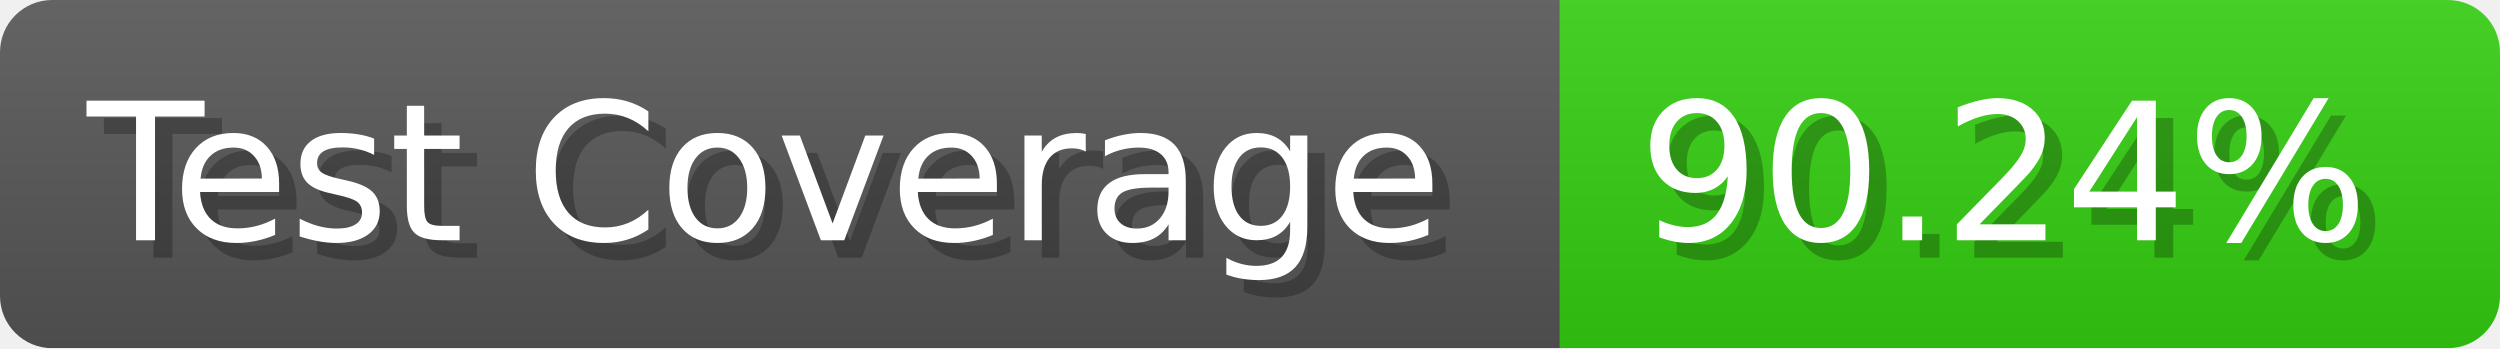
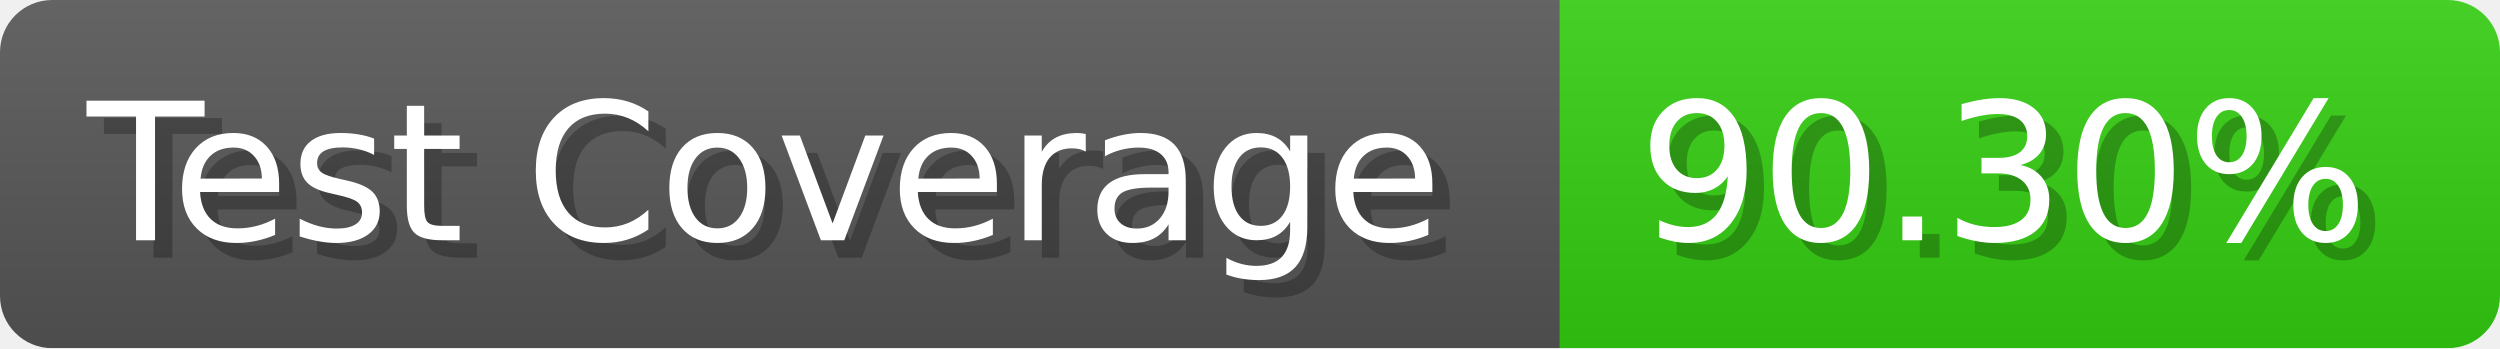
- <svg xmlns="http://www.w3.org/2000/svg" width="143.6" height="20" viewBox="0 0 1436 200" role="img" aria-label="Test Coverage: 90.24%">
+ <svg xmlns="http://www.w3.org/2000/svg" width="143.6" height="20" viewBox="0 0 1436 200" role="img" aria-label="Test Coverage: 90.30%">
  <linearGradient id="a" x2="0" y2="100%">
    <stop offset="0" stop-opacity=".1" stop-color="#EEE" />
    <stop offset="1" stop-opacity=".1" />
  </linearGradient>
  <mask id="m">
    <rect width="1436" height="200" rx="30" fill="#FFF" />
  </mask>
  <g mask="url(#m)">
    <rect width="896" height="200" fill="#555" />
    <rect width="540" height="200" fill="#3C1" x="896" />
    <rect width="1436" height="200" fill="url(#a)" />
  </g>
  <g aria-hidden="true" fill="#fff" text-anchor="start" font-family="Verdana,DejaVu Sans,sans-serif" font-size="110">
    <text x="60" y="148" textLength="796" fill="#000" opacity="0.25">Test Coverage</text>
    <text x="50" y="138" textLength="796">Test Coverage</text>
-     <text x="951" y="148" textLength="440" fill="#000" opacity="0.25">90.24%</text>
-     <text x="941" y="138" textLength="440">90.24%</text>
+     <text x="951" y="148" textLength="440" fill="#000" opacity="0.25">90.30%</text>
+     <text x="941" y="138" textLength="440">90.30%</text>
  </g>
</svg>
